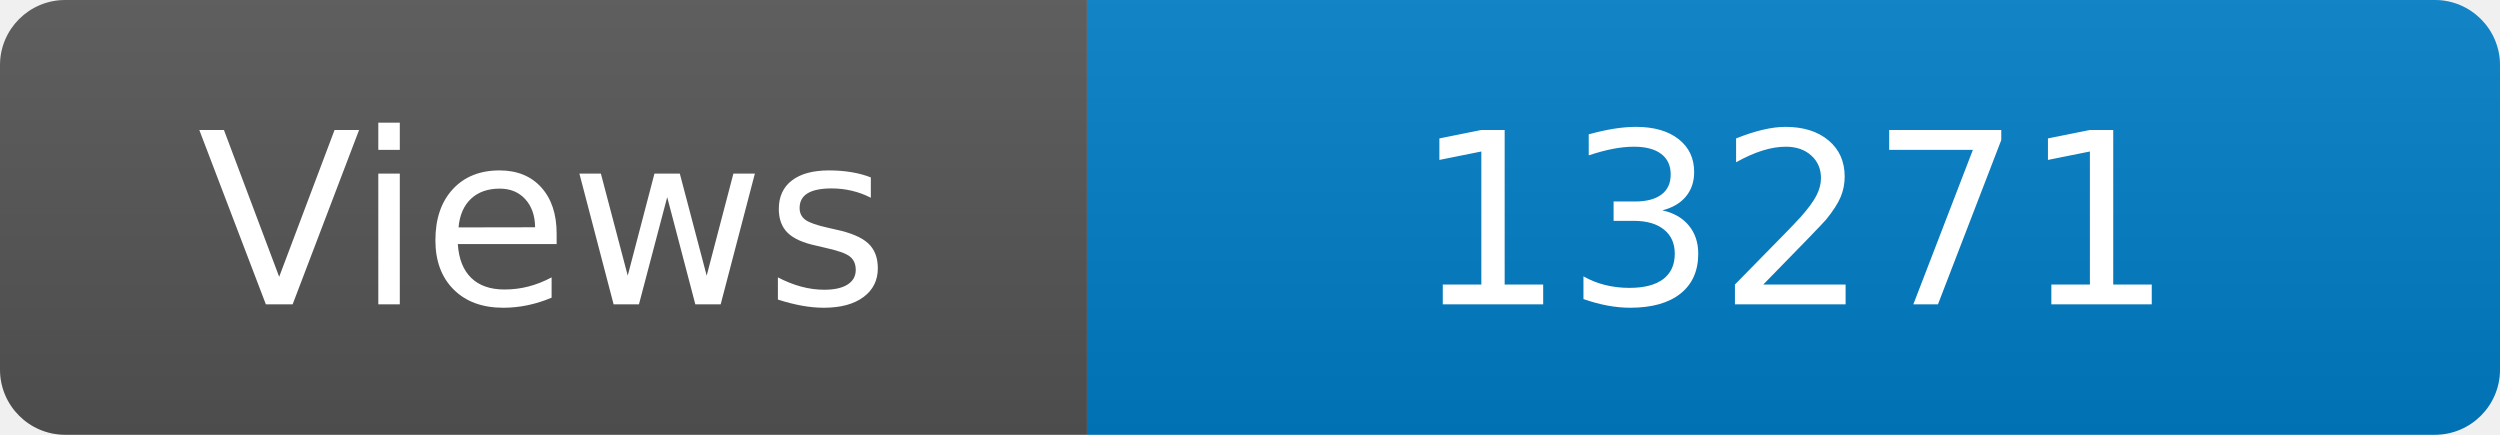
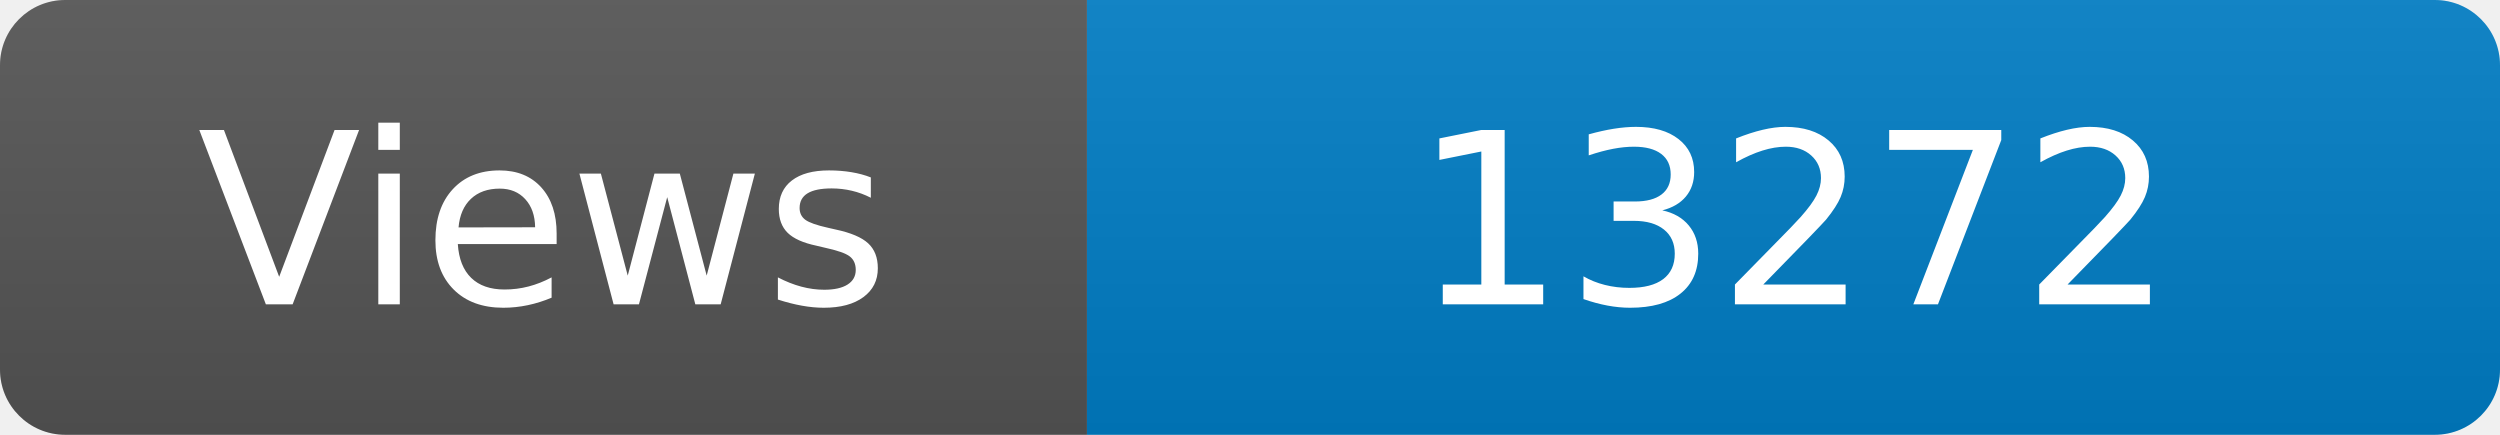
<svg xmlns="http://www.w3.org/2000/svg" width="115" height="20" role="img" aria-label="Maintained?: yes">
  <linearGradient id="s" x2="0" y2="100%">
    <stop offset="0" stop-color="#bbb" stop-opacity=".1" />
    <stop offset="1" stop-opacity=".1" />
  </linearGradient>
  <clipPath id="r">
    <rect width="115" height="20" rx="3" fill="#fff" />
  </clipPath>
  <g clip-path="url(#r)">
    <rect width="50" height="20" fill="#555" />
    <rect x="50" width="160" height="20" fill="#007ec6" />
    <rect width="115" height="20" fill="url(#s)" />
  </g>
  <g fill="#fff" text-anchor="middle" font-family="Verdana,Geneva,DejaVu Sans,sans-serif" font-size="110">
    <text x="250" y="140" transform="scale(.1)" fill="#fff">Views</text>
-     <text x="825" y="140" transform="scale(.1)" fill="#fff">13271</text>
+     <text x="825" y="140" transform="scale(.1)" fill="#fff">13272</text>
  </g>
</svg>
